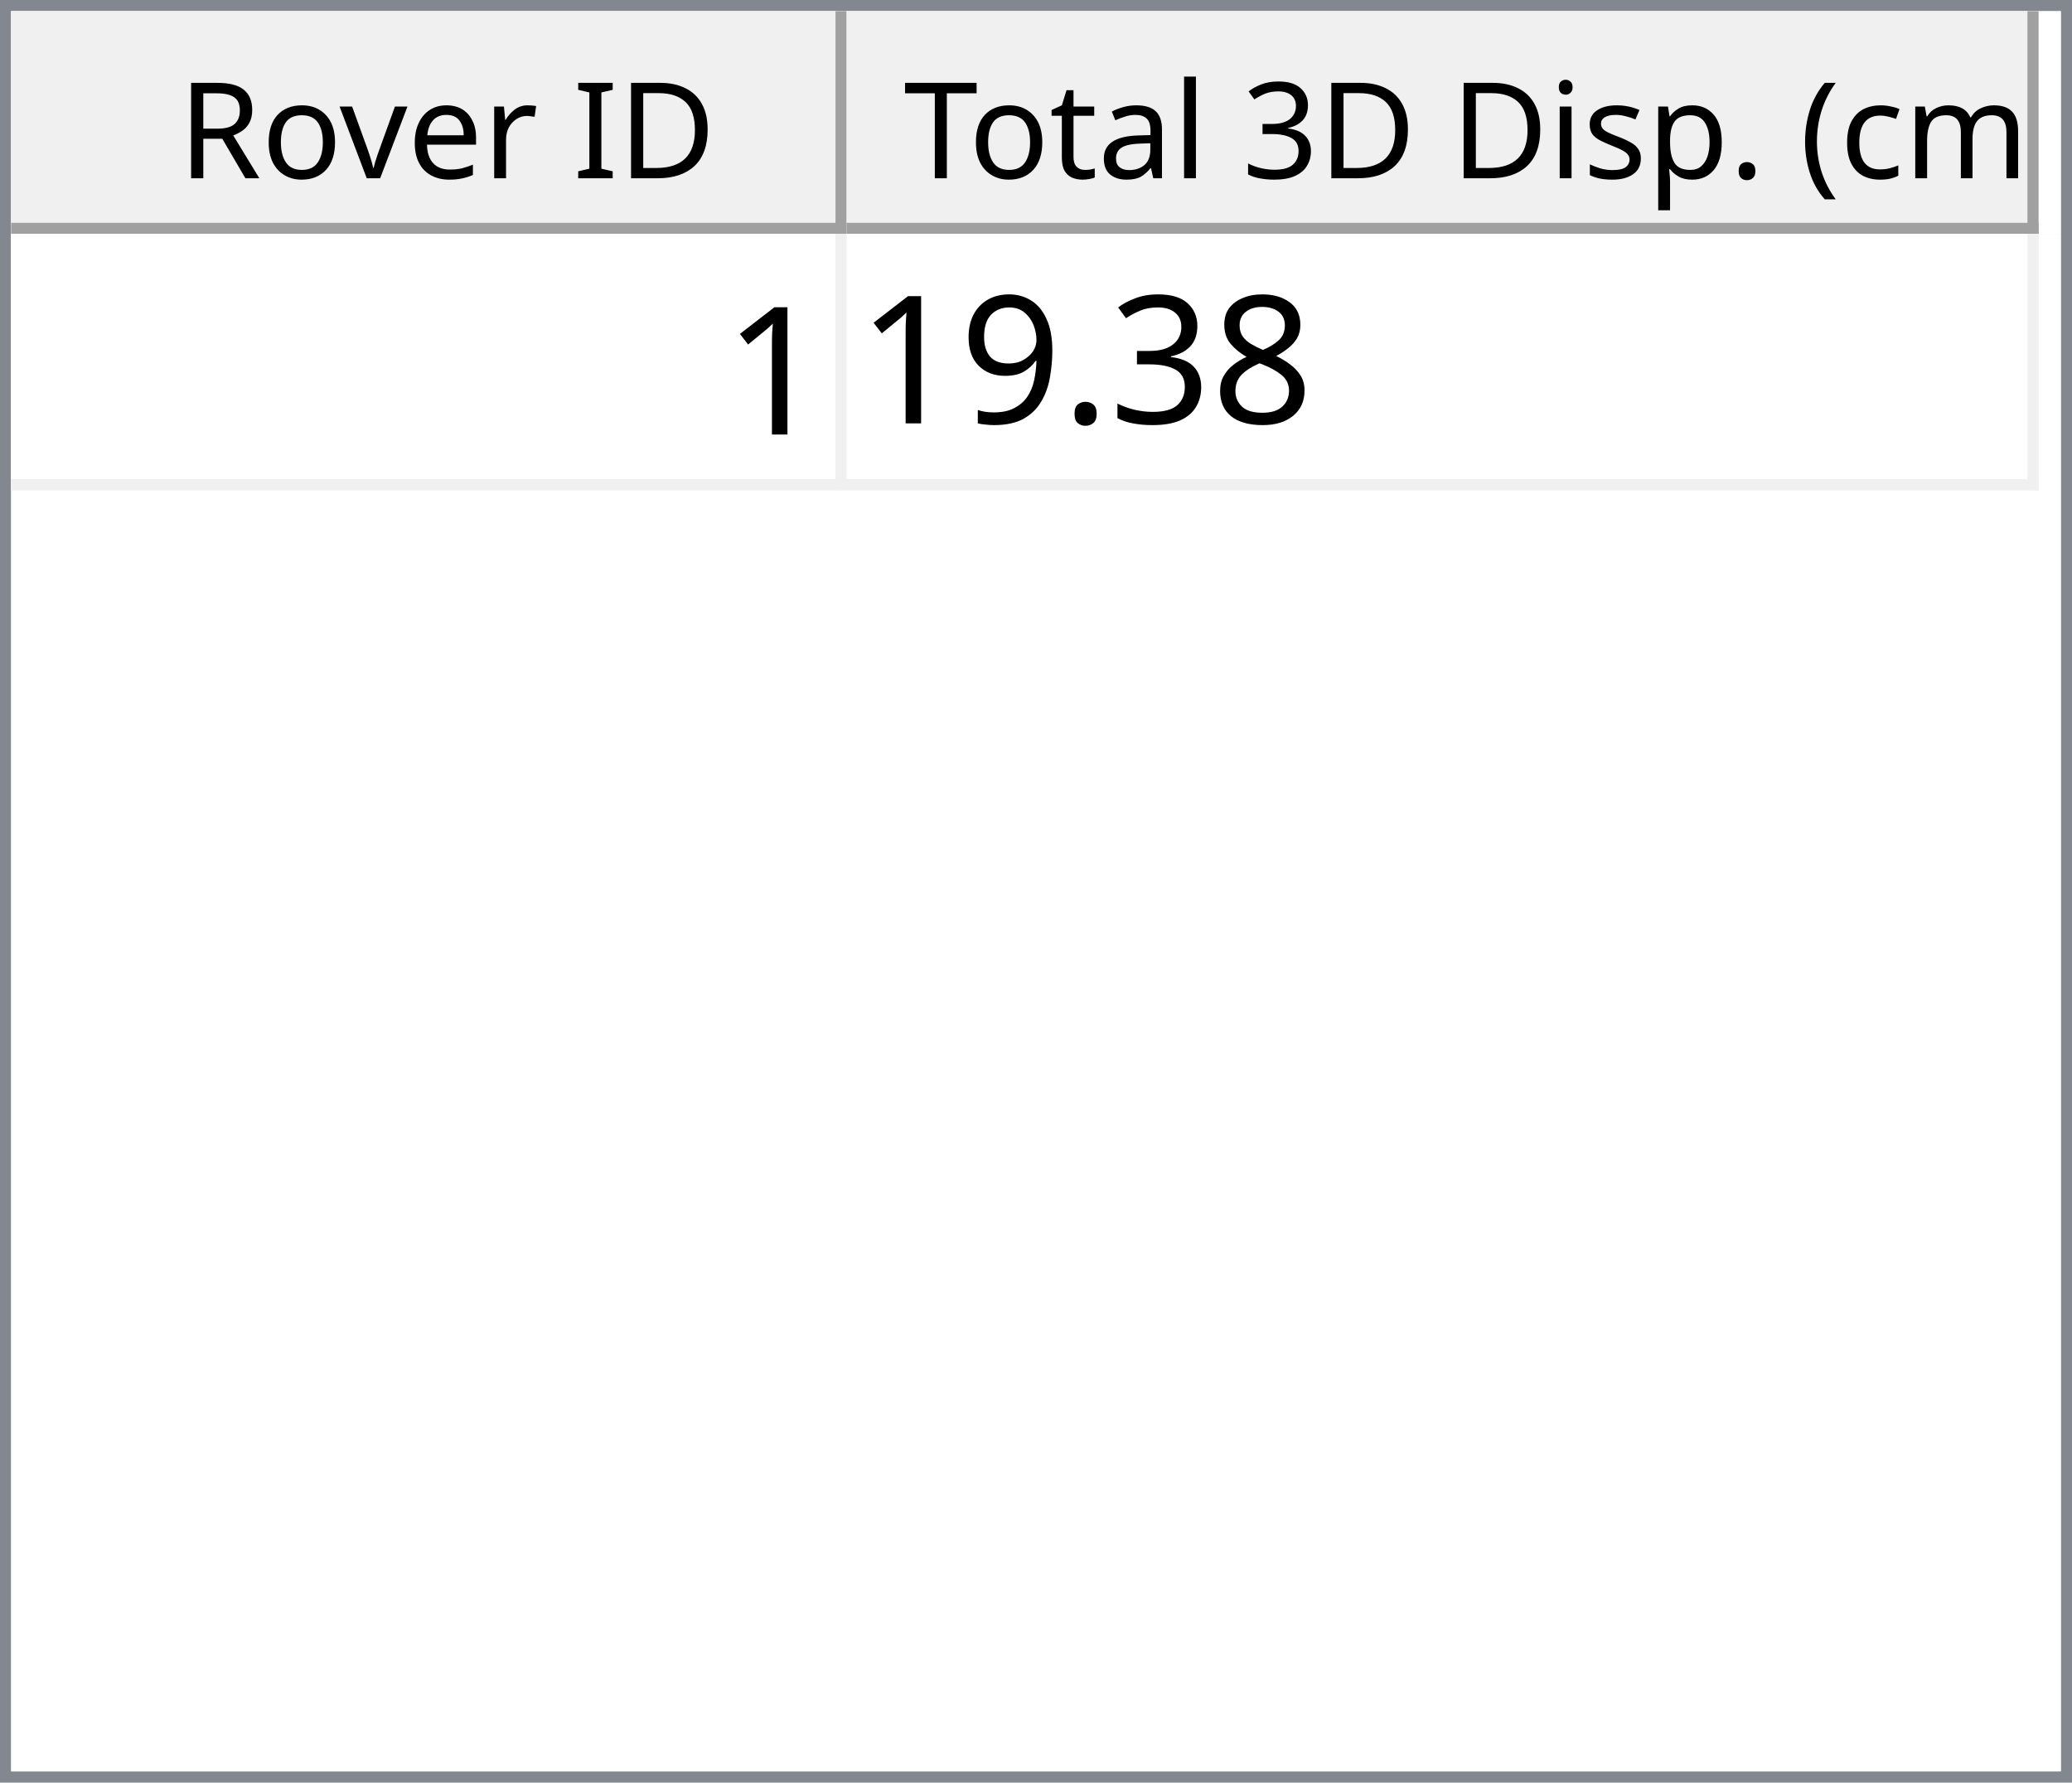
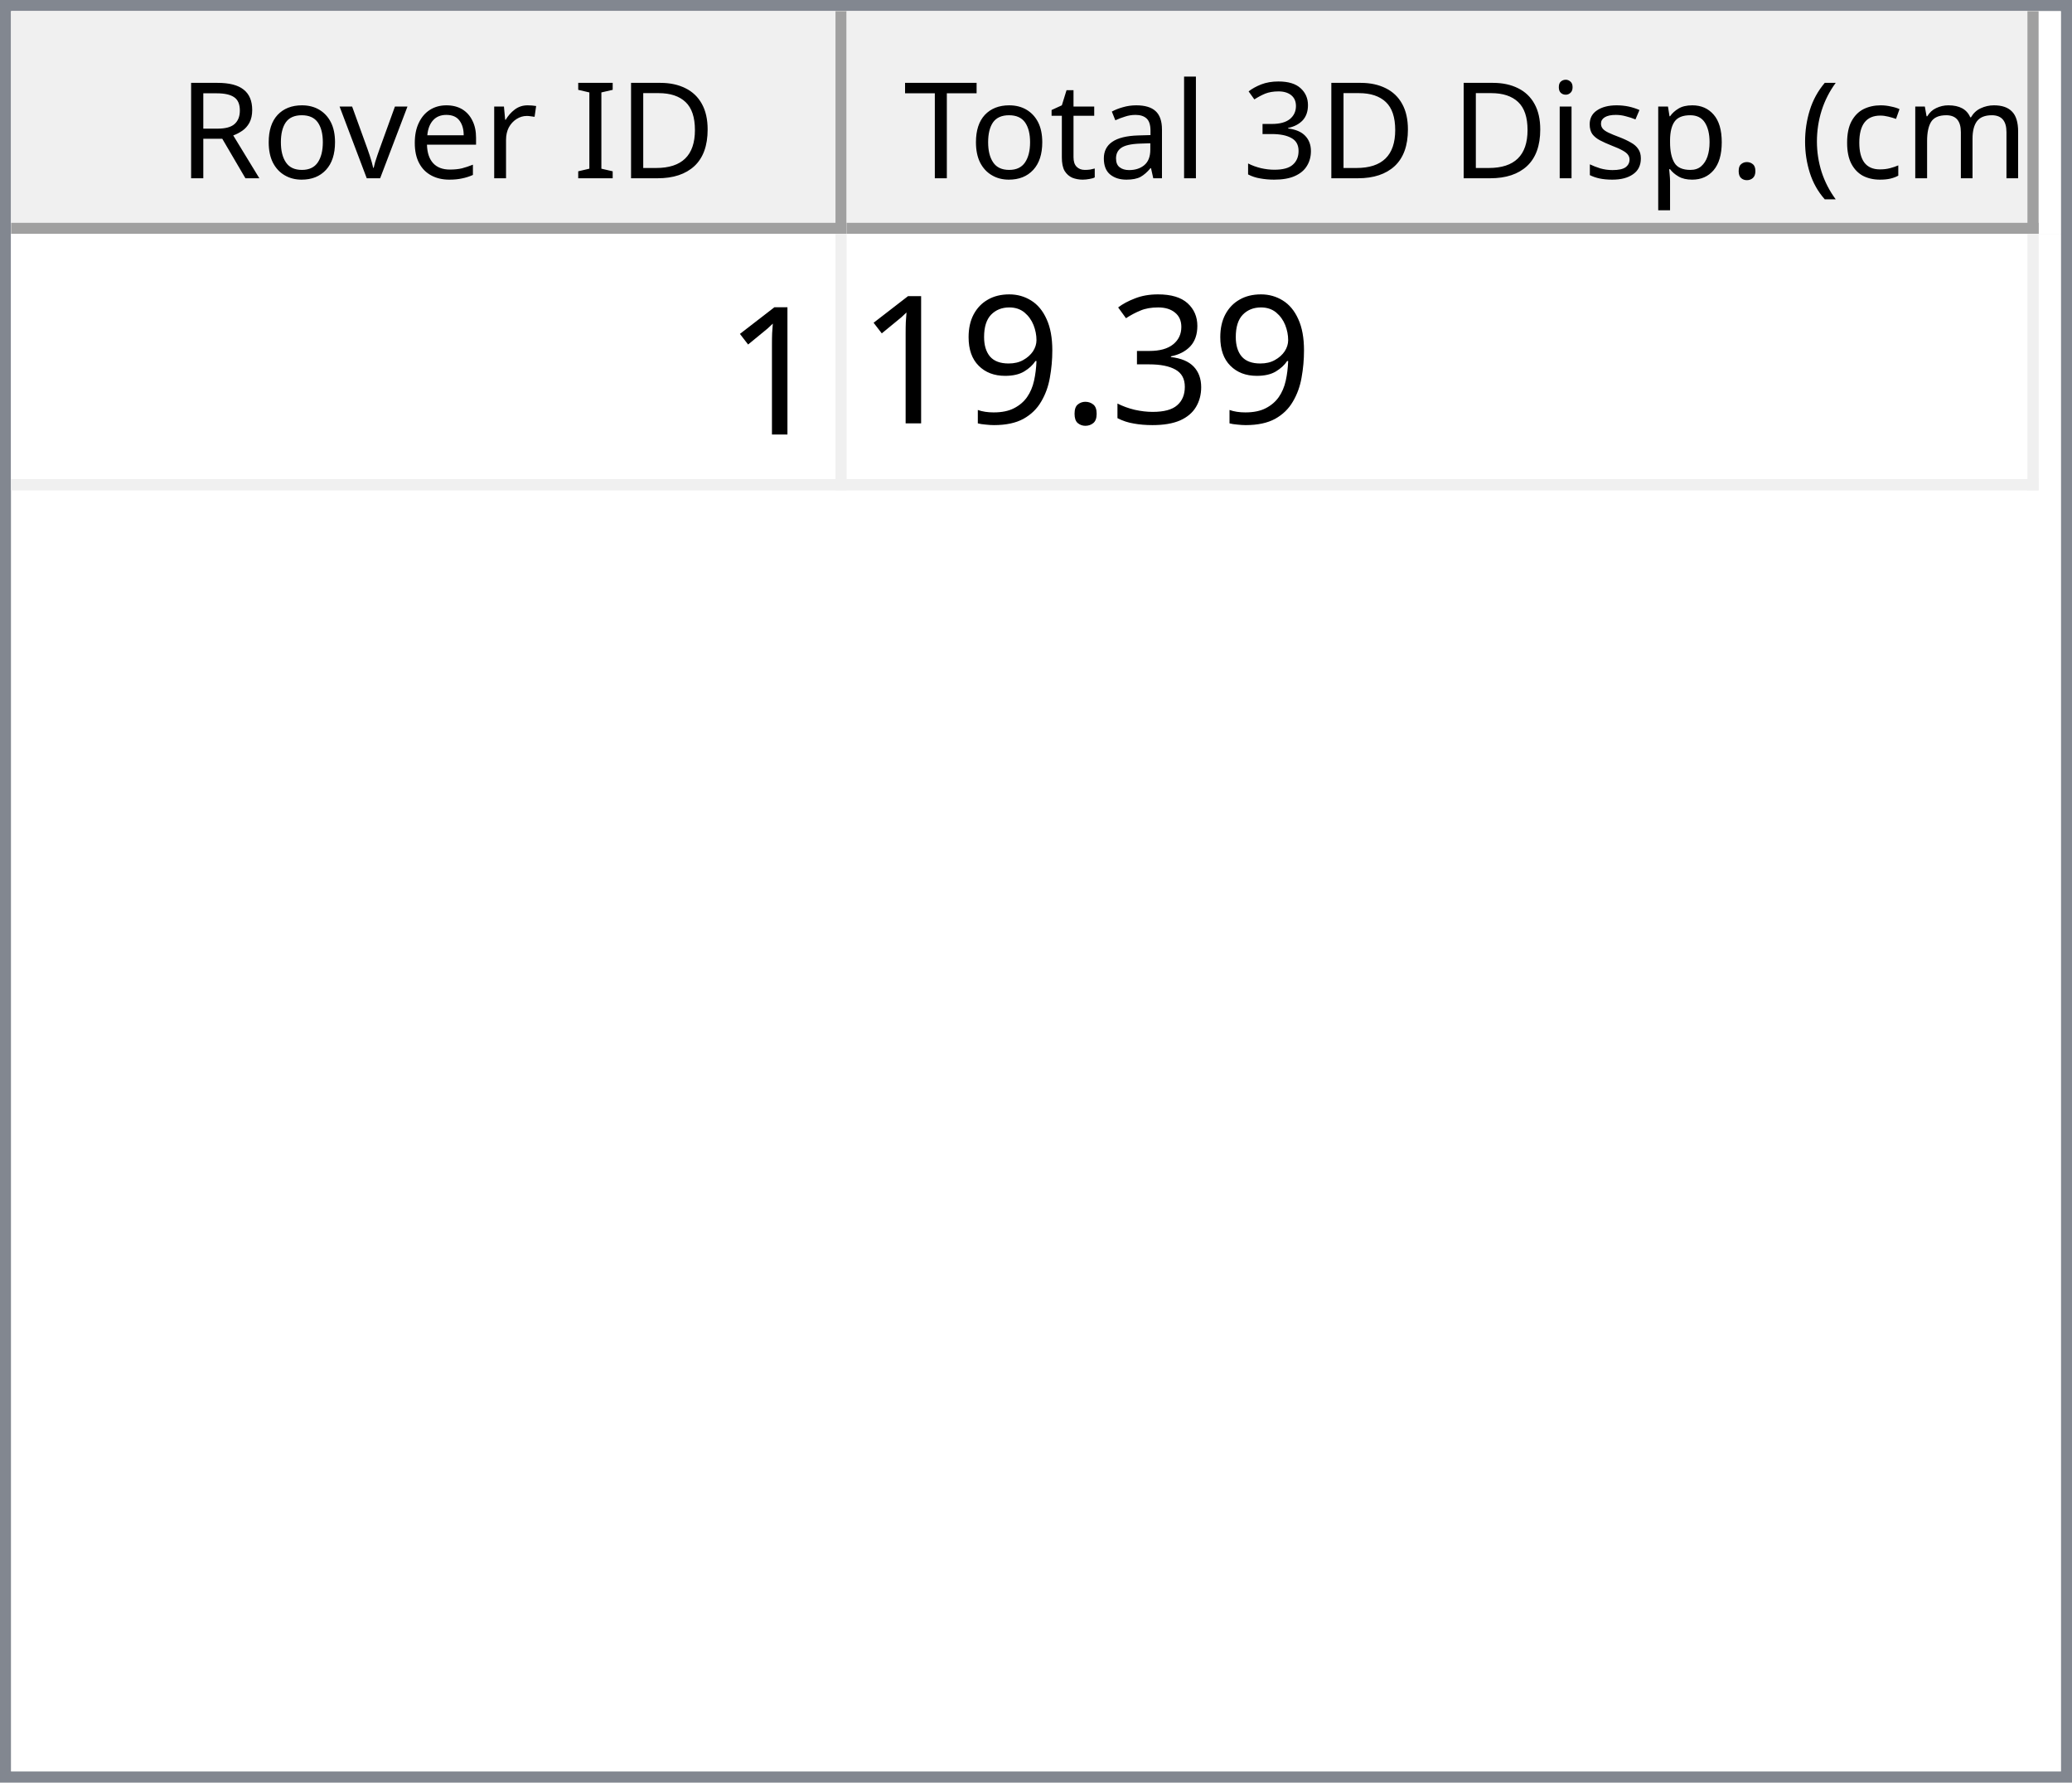
<svg xmlns="http://www.w3.org/2000/svg" style="fill-opacity:1; color-rendering:auto; color-interpolation:auto; text-rendering:auto; stroke:black; stroke-linecap:square; stroke-miterlimit:10; shape-rendering:auto; stroke-opacity:1; fill:black; stroke-dasharray:none; font-weight:normal; stroke-width:1; font-family:'Dialog'; font-style:normal; stroke-linejoin:miter; font-size:12px; stroke-dashoffset:0; image-rendering:auto;" width="186" height="160">
  <defs id="genericDefs" />
  <g>
    <defs id="defs1">
      <clipPath clipPathUnits="userSpaceOnUse" id="clipPath1">
        <path d="M0 0 L186 0 L186 160 L0 160 L0 0 Z" />
      </clipPath>
      <clipPath clipPathUnits="userSpaceOnUse" id="clipPath2">
        <path d="M0 0 L0 160 L186 160 L186 0 Z" />
      </clipPath>
      <clipPath clipPathUnits="userSpaceOnUse" id="clipPath3">
        <path d="M0 0 L0 20 L184 20 L184 0 Z" />
      </clipPath>
      <clipPath clipPathUnits="userSpaceOnUse" id="clipPath4">
        <path d="M0 0 L0 20 L75 20 L75 0 Z" />
      </clipPath>
      <clipPath clipPathUnits="userSpaceOnUse" id="clipPath5">
        <path d="M1 1 L1 19 L74 19 L74 1 Z" />
      </clipPath>
      <clipPath clipPathUnits="userSpaceOnUse" id="clipPath6">
        <path d="M0 0 L0 18 L73 18 L73 0 Z" />
      </clipPath>
      <clipPath clipPathUnits="userSpaceOnUse" id="clipPath7">
        <path d="M-0.5 -0.5 L-0.5 19.5 L74.5 19.5 L74.5 -0.5 Z" />
      </clipPath>
      <clipPath clipPathUnits="userSpaceOnUse" id="clipPath8">
        <path d="M0 0 L0 20 L107 20 L107 0 Z" />
      </clipPath>
      <clipPath clipPathUnits="userSpaceOnUse" id="clipPath9">
        <path d="M1 1 L1 19 L106 19 L106 1 Z" />
      </clipPath>
      <clipPath clipPathUnits="userSpaceOnUse" id="clipPath10">
        <path d="M0 0 L0 18 L105 18 L105 0 Z" />
      </clipPath>
      <clipPath clipPathUnits="userSpaceOnUse" id="clipPath11">
        <path d="M-0.5 -0.5 L-0.5 19.5 L106.5 19.5 L106.5 -0.5 Z" />
      </clipPath>
      <clipPath clipPathUnits="userSpaceOnUse" id="clipPath12">
        <path d="M0 0 L0 138 L184 138 L184 0 Z" />
      </clipPath>
      <clipPath clipPathUnits="userSpaceOnUse" id="clipPath13">
        <path d="M0 0 L0 23 L182 23 L182 0 Z" />
      </clipPath>
      <clipPath clipPathUnits="userSpaceOnUse" id="clipPath14">
        <path d="M-0.5 -0.5 L-0.5 22.5 L181.5 22.5 L181.5 -0.5 Z" />
      </clipPath>
      <clipPath clipPathUnits="userSpaceOnUse" id="clipPath15">
        <path d="M0 0 L0 22 L74 22 L74 0 Z" />
      </clipPath>
      <clipPath clipPathUnits="userSpaceOnUse" id="clipPath16">
        <path d="M0 0 L0 22 L106 22 L106 0 Z" />
      </clipPath>
      <font horiz-adv-x="64.551" id="font1">
        <font-face ascent="107.91" descent="25.098" units-per-em="100" style="font-style:normal; font-family:Segoe UI; font-weight:normal;" />
        <missing-glyph horiz-adv-x="64.551" d="M8.109 0 L8.109 68.266 L56.453 68.266 L56.453 0 L8.109 0 ZM15.328 7.234 L49.219 7.234 L49.219 61.031 L15.328 61.031 L15.328 7.234 Z" />
        <glyph unicode="D" horiz-adv-x="70.117" d="M9.188 0 L9.188 70.016 L28.516 70.016 Q65.531 70.016 65.531 35.891 Q65.531 19.672 55.25 9.836 Q44.969 0 27.734 0 L9.188 0 ZM17.391 62.594 L17.391 7.422 L27.828 7.422 Q41.609 7.422 49.273 14.797 Q56.938 22.172 56.938 35.688 Q56.938 62.594 28.328 62.594 L17.391 62.594 Z" />
        <glyph unicode="I" horiz-adv-x="26.611" d="M17.391 0 L9.188 0 L9.188 70.016 L17.391 70.016 L17.391 0 Z" />
        <glyph unicode=" " horiz-adv-x="27.393" d="" />
        <glyph unicode="r" horiz-adv-x="34.766" d="M34.188 41.891 Q32.078 43.5 28.125 43.5 Q23 43.5 19.555 38.672 Q16.109 33.844 16.109 25.484 L16.109 0 L8.109 0 L8.109 50 L16.109 50 L16.109 39.703 L16.312 39.703 Q18.016 44.969 21.531 47.922 Q25.047 50.875 29.391 50.875 Q32.516 50.875 34.188 50.203 L34.188 41.891 Z" />
        <glyph unicode="e" horiz-adv-x="52.295" d="M48.297 23 L12.984 23 Q13.188 14.656 17.484 10.109 Q21.781 5.562 29.297 5.562 Q37.75 5.562 44.828 11.141 L44.828 3.609 Q38.234 -1.172 27.391 -1.172 Q16.797 -1.172 10.742 5.641 Q4.688 12.453 4.688 24.812 Q4.688 36.469 11.305 43.82 Q17.922 51.172 27.734 51.172 Q37.547 51.172 42.922 44.828 Q48.297 38.484 48.297 27.203 L48.297 23 ZM40.094 29.781 Q40.047 36.719 36.75 40.578 Q33.453 44.438 27.594 44.438 Q21.922 44.438 17.969 40.383 Q14.016 36.328 13.094 29.781 L40.094 29.781 Z" />
        <glyph unicode="v" horiz-adv-x="47.9" d="M47.406 50 L27.484 0 L19.625 0 L0.688 50 L9.469 50 L22.172 13.672 Q23.578 9.672 23.922 6.688 L24.125 6.688 Q24.609 10.453 25.688 13.484 L38.969 50 L47.406 50 Z" />
        <glyph unicode="o" horiz-adv-x="58.594" d="M29 -1.172 Q17.922 -1.172 11.305 5.836 Q4.688 12.844 4.688 24.422 Q4.688 37.016 11.57 44.094 Q18.453 51.172 30.172 51.172 Q41.359 51.172 47.633 44.289 Q53.906 37.406 53.906 25.203 Q53.906 13.234 47.141 6.031 Q40.375 -1.172 29 -1.172 ZM29.594 44.438 Q21.875 44.438 17.383 39.188 Q12.891 33.938 12.891 24.703 Q12.891 15.828 17.43 10.695 Q21.969 5.562 29.594 5.562 Q37.359 5.562 41.531 10.594 Q45.703 15.625 45.703 24.906 Q45.703 34.281 41.531 39.359 Q37.359 44.438 29.594 44.438 Z" />
        <glyph unicode="R" horiz-adv-x="59.814" d="M59.375 0 L49.609 0 L37.891 19.625 Q36.281 22.359 34.766 24.289 Q33.25 26.219 31.664 27.438 Q30.078 28.656 28.25 29.219 Q26.422 29.781 24.125 29.781 L17.391 29.781 L17.391 0 L9.188 0 L9.188 70.016 L30.078 70.016 Q34.672 70.016 38.555 68.867 Q42.438 67.719 45.289 65.375 Q48.141 63.031 49.758 59.547 Q51.375 56.062 51.375 51.375 Q51.375 47.703 50.273 44.656 Q49.172 41.609 47.148 39.211 Q45.125 36.812 42.266 35.133 Q39.406 33.453 35.844 32.516 L35.844 32.328 Q37.594 31.547 38.891 30.547 Q40.188 29.547 41.359 28.18 Q42.531 26.812 43.68 25.078 Q44.828 23.344 46.234 21.047 L59.375 0 ZM17.391 62.594 L17.391 37.203 L28.516 37.203 Q31.594 37.203 34.203 38.133 Q36.812 39.062 38.719 40.797 Q40.625 42.531 41.703 45.047 Q42.781 47.562 42.781 50.688 Q42.781 56.297 39.141 59.445 Q35.5 62.594 28.609 62.594 L17.391 62.594 Z" />
        <glyph unicode=")" horiz-adv-x="30.176" d="M8.297 -15.922 L1.172 -15.922 Q16.406 2.344 16.406 26.812 Q16.406 51.469 1.078 70.016 L8.297 70.016 Q23.531 52.156 23.531 26.703 Q23.531 1.375 8.297 -15.922 Z" />
        <glyph unicode="m" horiz-adv-x="86.133" d="M79.109 0 L71.094 0 L71.094 28.719 Q71.094 37.016 68.531 40.727 Q65.969 44.438 59.906 44.438 Q54.781 44.438 51.195 39.75 Q47.609 35.062 47.609 28.516 L47.609 0 L39.594 0 L39.594 29.688 Q39.594 44.438 28.219 44.438 Q22.953 44.438 19.531 40.016 Q16.109 35.594 16.109 28.516 L16.109 0 L8.109 0 L8.109 50 L16.109 50 L16.109 42.094 L16.312 42.094 Q21.625 51.172 31.844 51.172 Q36.969 51.172 40.773 48.312 Q44.578 45.453 46 40.828 Q51.562 51.172 62.594 51.172 Q79.109 51.172 79.109 30.812 L79.109 0 Z" />
        <glyph unicode="c" horiz-adv-x="46.191" d="M42.188 2.297 Q36.422 -1.172 28.516 -1.172 Q17.828 -1.172 11.258 5.789 Q4.688 12.75 4.688 23.828 Q4.688 36.188 11.766 43.68 Q18.844 51.172 30.672 51.172 Q37.25 51.172 42.281 48.734 L42.281 40.531 Q36.719 44.438 30.375 44.438 Q22.703 44.438 17.797 38.945 Q12.891 33.453 12.891 24.516 Q12.891 15.719 17.508 10.641 Q22.125 5.562 29.891 5.562 Q36.422 5.562 42.188 9.906 L42.188 2.297 Z" />
        <glyph unicode="(" horiz-adv-x="30.176" d="M29.109 -15.922 L21.969 -15.922 Q6.844 1.375 6.844 26.703 Q6.844 52.156 21.969 70.016 L29.203 70.016 Q13.875 51.469 13.875 26.812 Q13.875 2.344 29.109 -15.922 Z" />
        <glyph unicode="." horiz-adv-x="21.68" d="M10.891 -1.078 Q8.641 -1.078 7.055 0.539 Q5.469 2.156 5.469 4.391 Q5.469 6.641 7.055 8.273 Q8.641 9.906 10.891 9.906 Q13.188 9.906 14.797 8.273 Q16.406 6.641 16.406 4.391 Q16.406 2.156 14.797 0.539 Q13.188 -1.078 10.891 -1.078 Z" />
        <glyph unicode="p" horiz-adv-x="58.789" d="M16.312 7.234 L16.109 7.234 L16.109 -23 L8.109 -23 L8.109 50 L16.109 50 L16.109 41.219 L16.312 41.219 Q22.219 51.172 33.594 51.172 Q43.266 51.172 48.688 44.461 Q54.109 37.75 54.109 26.469 Q54.109 13.922 48 6.375 Q41.891 -1.172 31.297 -1.172 Q21.578 -1.172 16.312 7.234 ZM16.109 27.391 L16.109 20.406 Q16.109 14.203 20.141 9.883 Q24.172 5.562 30.375 5.562 Q37.641 5.562 41.773 11.133 Q45.906 16.703 45.906 26.609 Q45.906 34.969 42.047 39.703 Q38.188 44.438 31.594 44.438 Q24.609 44.438 20.359 39.578 Q16.109 34.719 16.109 27.391 Z" />
        <glyph unicode="s" horiz-adv-x="42.432" d="M5.078 1.812 L5.078 10.406 Q11.625 5.562 19.484 5.562 Q30.031 5.562 30.031 12.594 Q30.031 14.594 29.125 15.992 Q28.219 17.391 26.68 18.461 Q25.141 19.531 23.07 20.383 Q21 21.234 18.609 22.172 Q15.281 23.484 12.766 24.828 Q10.25 26.172 8.57 27.859 Q6.891 29.547 6.031 31.695 Q5.172 33.844 5.172 36.719 Q5.172 40.234 6.789 42.945 Q8.406 45.656 11.086 47.484 Q13.766 49.312 17.211 50.242 Q20.656 51.172 24.312 51.172 Q30.812 51.172 35.938 48.922 L35.938 40.828 Q30.422 44.438 23.25 44.438 Q21 44.438 19.195 43.922 Q17.391 43.406 16.094 42.477 Q14.797 41.547 14.086 40.258 Q13.375 38.969 13.375 37.406 Q13.375 35.453 14.086 34.133 Q14.797 32.812 16.164 31.789 Q17.531 30.766 19.484 29.938 Q21.438 29.109 23.922 28.125 Q27.25 26.859 29.883 25.516 Q32.516 24.172 34.375 22.484 Q36.234 20.797 37.234 18.602 Q38.234 16.406 38.234 13.375 Q38.234 9.672 36.602 6.938 Q34.969 4.203 32.234 2.398 Q29.5 0.594 25.93 -0.289 Q22.359 -1.172 18.453 -1.172 Q10.75 -1.172 5.078 1.812 Z" />
        <glyph unicode="i" horiz-adv-x="24.219" d="M12.203 62.703 Q10.062 62.703 8.547 64.164 Q7.031 65.625 7.031 67.875 Q7.031 70.125 8.547 71.609 Q10.062 73.094 12.203 73.094 Q14.406 73.094 15.945 71.609 Q17.484 70.125 17.484 67.875 Q17.484 65.719 15.945 64.211 Q14.406 62.703 12.203 62.703 ZM16.109 0 L8.109 0 L8.109 50 L16.109 50 L16.109 0 Z" />
        <glyph unicode="3" horiz-adv-x="53.906" d="M46.531 19.828 Q46.531 15.094 44.75 11.211 Q42.969 7.328 39.719 4.57 Q36.469 1.812 31.93 0.297 Q27.391 -1.219 21.922 -1.219 Q11.922 -1.219 6 2.594 L6 11.188 Q13.094 5.609 22.219 5.609 Q25.875 5.609 28.828 6.539 Q31.781 7.469 33.906 9.227 Q36.031 10.984 37.18 13.477 Q38.328 15.969 38.328 19.094 Q38.328 32.812 18.797 32.812 L12.984 32.812 L12.984 39.594 L18.5 39.594 Q35.797 39.594 35.797 52.484 Q35.797 64.406 22.609 64.406 Q15.188 64.406 8.688 59.422 L8.688 67.188 Q15.375 71.188 24.609 71.188 Q29 71.188 32.57 69.969 Q36.141 68.75 38.68 66.555 Q41.219 64.359 42.609 61.281 Q44 58.203 44 54.5 Q44 40.672 30.031 36.719 L30.031 36.531 Q33.594 36.141 36.625 34.797 Q39.656 33.453 41.852 31.305 Q44.047 29.156 45.289 26.25 Q46.531 23.344 46.531 19.828 Z" />
        <glyph unicode="l" horiz-adv-x="24.219" d="M16.109 0 L8.109 0 L8.109 74.031 L16.109 74.031 L16.109 0 Z" />
        <glyph unicode="a" horiz-adv-x="50.879" d="M43.891 0 L35.891 0 L35.891 7.812 L35.688 7.812 Q30.469 -1.172 20.312 -1.172 Q12.844 -1.172 8.617 2.781 Q4.391 6.734 4.391 13.281 Q4.391 27.297 20.906 29.594 L35.891 31.688 Q35.891 44.438 25.594 44.438 Q16.547 44.438 9.281 38.281 L9.281 46.484 Q16.656 51.172 26.266 51.172 Q43.891 51.172 43.891 32.516 L43.891 0 ZM35.891 25.297 L23.828 23.641 Q18.266 22.859 15.43 20.875 Q12.594 18.891 12.594 13.875 Q12.594 10.203 15.211 7.883 Q17.828 5.562 22.172 5.562 Q28.125 5.562 32.008 9.742 Q35.891 13.922 35.891 20.312 L35.891 25.297 Z" />
        <glyph unicode="t" horiz-adv-x="33.887" d="M31.297 0.484 Q28.469 -1.078 23.828 -1.078 Q10.688 -1.078 10.688 13.578 L10.688 43.172 L2.094 43.172 L2.094 50 L10.688 50 L10.688 62.203 L18.703 64.797 L18.703 50 L31.297 50 L31.297 43.172 L18.703 43.172 L18.703 14.984 Q18.703 9.969 20.414 7.82 Q22.125 5.672 26.078 5.672 Q29.109 5.672 31.297 7.328 L31.297 0.484 Z" />
        <glyph unicode="T" horiz-adv-x="52.393" d="M50.594 62.594 L30.375 62.594 L30.375 0 L22.172 0 L22.172 62.594 L2 62.594 L2 70.016 L50.594 70.016 L50.594 62.594 Z" />
      </font>
      <font horiz-adv-x="75.0" id="font2">
        <font-face ascent="100.537" descent="21.973" units-per-em="100" style="font-style:normal; font-family:sans-serif; font-weight:normal;" />
        <missing-glyph horiz-adv-x="75.0" d="M12.5 0 L12.5 62.5 L62.5 62.5 L62.5 0 L12.5 0 ZM14.062 1.562 L60.938 1.562 L60.938 60.938 L14.062 60.938 L14.062 1.562 Z" />
        <glyph unicode="1" horiz-adv-x="55.615" d="M37.25 0 L28.469 0 L28.469 56 Q25.297 52.984 20.141 49.953 Q14.984 46.922 10.891 45.406 L10.891 53.906 Q18.266 57.375 23.781 62.305 Q29.297 67.234 31.594 71.875 L37.25 71.875 L37.25 0 Z" />
-         <glyph unicode="8" horiz-adv-x="55.615" d="M17.672 38.812 Q12.203 40.828 9.57 44.539 Q6.938 48.25 6.938 53.422 Q6.938 61.234 12.555 66.555 Q18.172 71.875 27.484 71.875 Q36.859 71.875 42.578 66.43 Q48.297 60.984 48.297 53.172 Q48.297 48.188 45.68 44.508 Q43.062 40.828 37.75 38.812 Q44.344 36.672 47.781 31.883 Q51.219 27.094 51.219 20.453 Q51.219 11.281 44.727 5.031 Q38.234 -1.219 27.641 -1.219 Q17.047 -1.219 10.547 5.055 Q4.047 11.328 4.047 20.703 Q4.047 27.688 7.594 32.398 Q11.141 37.109 17.672 38.812 ZM15.922 53.719 Q15.922 48.641 19.195 45.414 Q22.469 42.188 27.688 42.188 Q32.766 42.188 36.016 45.383 Q39.266 48.578 39.266 53.219 Q39.266 58.062 35.914 61.359 Q32.562 64.656 27.594 64.656 Q22.562 64.656 19.242 61.43 Q15.922 58.203 15.922 53.719 ZM13.094 20.656 Q13.094 16.891 14.875 13.375 Q16.656 9.859 20.172 7.93 Q23.688 6 27.734 6 Q34.031 6 38.133 10.055 Q42.234 14.109 42.234 20.359 Q42.234 26.703 38.016 30.859 Q33.797 35.016 27.438 35.016 Q21.234 35.016 17.164 30.914 Q13.094 26.812 13.094 20.656 Z" />
        <glyph unicode="3" horiz-adv-x="55.615" d="M4.203 18.891 L12.984 20.062 Q14.5 12.594 18.141 9.297 Q21.781 6 27 6 Q33.203 6 37.477 10.297 Q41.75 14.594 41.75 20.953 Q41.75 27 37.797 30.93 Q33.844 34.859 27.734 34.859 Q25.25 34.859 21.531 33.891 L22.516 41.609 Q23.391 41.5 23.922 41.5 Q29.547 41.5 34.039 44.43 Q38.531 47.359 38.531 53.469 Q38.531 58.297 35.258 61.477 Q31.984 64.656 26.812 64.656 Q21.688 64.656 18.266 61.43 Q14.844 58.203 13.875 51.766 L5.078 53.328 Q6.688 62.156 12.398 67.016 Q18.109 71.875 26.609 71.875 Q32.469 71.875 37.398 69.359 Q42.328 66.844 44.945 62.5 Q47.562 58.156 47.562 53.266 Q47.562 48.641 45.07 44.828 Q42.578 41.016 37.703 38.766 Q44.047 37.312 47.562 32.695 Q51.078 28.078 51.078 21.141 Q51.078 11.766 44.242 5.25 Q37.406 -1.266 26.953 -1.266 Q17.531 -1.266 11.305 4.352 Q5.078 9.969 4.203 18.891 Z" />
        <glyph unicode="." horiz-adv-x="27.783" d="M9.078 0 L9.078 10.016 L19.094 10.016 L19.094 0 L9.078 0 Z" />
        <glyph unicode="9" horiz-adv-x="55.615" d="M5.469 16.547 L13.922 17.328 Q14.984 11.375 18.016 8.688 Q21.047 6 25.781 6 Q29.828 6 32.883 7.859 Q35.938 9.719 37.891 12.82 Q39.844 15.922 41.164 21.195 Q42.484 26.469 42.484 31.938 Q42.484 32.516 42.438 33.688 Q39.797 29.5 35.234 26.883 Q30.672 24.266 25.344 24.266 Q16.453 24.266 10.305 30.711 Q4.156 37.156 4.156 47.703 Q4.156 58.594 10.578 65.234 Q17 71.875 26.656 71.875 Q33.641 71.875 39.43 68.117 Q45.219 64.359 48.219 57.398 Q51.219 50.438 51.219 37.25 Q51.219 23.531 48.242 15.406 Q45.266 7.281 39.383 3.031 Q33.5 -1.219 25.594 -1.219 Q17.188 -1.219 11.867 3.445 Q6.547 8.109 5.469 16.547 ZM41.453 48.141 Q41.453 55.719 37.43 60.156 Q33.406 64.594 27.734 64.594 Q21.875 64.594 17.531 59.812 Q13.188 55.031 13.188 47.406 Q13.188 40.578 17.312 36.305 Q21.438 32.031 27.484 32.031 Q33.594 32.031 37.523 36.305 Q41.453 40.578 41.453 48.141 Z" />
      </font>
    </defs>
    <g style="fill:white; stroke:white;">
      <rect x="0" y="0" width="186" style="clip-path:url(#clipPath1); stroke:none;" height="160" />
    </g>
    <g style="fill:white; text-rendering:optimizeSpeed; color-rendering:optimizeSpeed; image-rendering:optimizeSpeed; shape-rendering:crispEdges; stroke:white; color-interpolation:sRGB;">
      <rect x="0" width="186" height="160" y="0" style="stroke:none;" />
      <path style="stroke:none;" d="M0 160 L186 160 L186 0 L0 0 Z" />
    </g>
    <g style="fill:rgb(240,240,240); font-family:'Segoe UI'; stroke:rgb(240,240,240);">
      <rect x="0" y="0" width="186" style="clip-path:url(#clipPath2); stroke:none;" height="160" />
    </g>
    <g style="fill:rgb(130,135,144); font-family:'Segoe UI'; stroke:rgb(130,135,144);">
      <path d="M0 0 L186 0 L186 160 L0 160 L0 0 ZM1 1 L185 1 L185 159 L1 159 L1 1 Z" style="fill-rule:evenodd; clip-path:url(#clipPath2); stroke:none;" />
    </g>
    <g style="fill:white; font-family:'Segoe UI'; stroke:white;" transform="translate(1,1)">
      <rect x="0" y="0" width="184" style="clip-path:url(#clipPath3); stroke:none;" height="20" />
    </g>
    <g style="fill:rgb(240,240,240); font-family:'Segoe UI'; stroke:rgb(240,240,240);" transform="translate(1,1)">
      <rect x="0" y="0" width="75" style="clip-path:url(#clipPath4); stroke:none;" height="20" />
    </g>
    <g style="font-family:'Segoe UI';" transform="translate(2,2)">
      <text x="14" xml:space="preserve" y="14" style="clip-path:url(#clipPath6); stroke:none;">Rover ID</text>
    </g>
    <g style="fill:rgb(160,160,160); font-family:'Segoe UI'; stroke:rgb(160,160,160); stroke-linejoin:bevel;" transform="translate(1.5,1.5)">
      <line x1="74" x2="74" y1="0" style="fill:none; clip-path:url(#clipPath7);" y2="19" />
    </g>
    <g style="fill:rgb(160,160,160); font-family:'Segoe UI'; stroke:rgb(160,160,160); stroke-linejoin:bevel;" transform="matrix(1,0,0,1,1,1) translate(0.5,0.5)">
      <line x1="0" x2="74" y1="19" style="fill:none; clip-path:url(#clipPath7);" y2="19" />
    </g>
    <g style="fill:rgb(240,240,240); font-family:'Segoe UI'; stroke:rgb(240,240,240);" transform="translate(76,1)">
      <rect x="0" y="0" width="107" style="clip-path:url(#clipPath8); stroke:none;" height="20" />
    </g>
    <g style="font-family:'Segoe UI';" transform="translate(77,2)">
      <text x="1" xml:space="preserve" y="14" style="clip-path:url(#clipPath10); stroke:none;"> Total 3D Disp. (cm)</text>
    </g>
    <g style="fill:rgb(160,160,160); font-family:'Segoe UI'; stroke:rgb(160,160,160); stroke-linejoin:bevel;" transform="translate(76.5,1.5)">
      <line x1="106" x2="106" y1="0" style="fill:none; clip-path:url(#clipPath11);" y2="19" />
    </g>
    <g style="fill:rgb(160,160,160); font-family:'Segoe UI'; stroke:rgb(160,160,160); stroke-linejoin:bevel;" transform="matrix(1,0,0,1,76,1) translate(0.5,0.5)">
      <line x1="0" x2="106" y1="19" style="fill:none; clip-path:url(#clipPath11);" y2="19" />
    </g>
    <g style="fill:white; font-family:'Segoe UI'; stroke:white;" transform="translate(1,21)">
      <rect x="0" y="0" width="184" style="clip-path:url(#clipPath12); stroke:none;" height="138" />
    </g>
    <g style="fill:rgb(240,240,240); font-size:16px; font-family:sans-serif; stroke:rgb(240,240,240);" transform="translate(1,21)">
      <rect x="0" y="0" width="182" style="clip-path:url(#clipPath13); stroke:none;" height="23" />
      <line transform="translate(0.5,0.5)" x1="0" x2="181" y1="22" style="clip-path:url(#clipPath14); fill:none; stroke-linejoin:bevel;" y2="22" />
    </g>
    <g transform="matrix(1,0,0,1,1,21) translate(0.5,0.5)" style="fill:rgb(240,240,240); font-size:16px; font-family:sans-serif; stroke:rgb(240,240,240); stroke-linejoin:bevel;">
      <line x1="74" x2="74" y1="0" style="fill:none; clip-path:url(#clipPath14);" y2="22" />
    </g>
    <g transform="matrix(1,0,0,1,1,21) translate(0.5,0.5)" style="fill:rgb(240,240,240); font-size:16px; font-family:sans-serif; stroke:rgb(240,240,240); stroke-linejoin:bevel;">
      <line x1="181" x2="181" y1="0" style="fill:none; clip-path:url(#clipPath14);" y2="22" />
    </g>
    <g style="fill:white; font-size:16px; font-family:sans-serif; stroke:white;" transform="matrix(1,0,0,1,1,21)">
      <rect x="0" y="0" width="74" style="clip-path:url(#clipPath15); stroke:none;" height="22" />
      <text x="64" y="18" style="fill:black; clip-path:url(#clipPath15); stroke:none;" xml:space="preserve">1</text>
    </g>
    <g style="fill:white; font-size:16px; font-family:sans-serif; stroke:white;" transform="matrix(1,0,0,1,1,21) translate(75,0)">
      <rect x="0" y="0" width="106" style="clip-path:url(#clipPath16); stroke:none;" height="22" />
-       <text x="1" y="17" style="fill:black; clip-path:url(#clipPath16); stroke:none;" xml:space="preserve">19.38</text>
+       <text x="1" y="17" style="fill:black; clip-path:url(#clipPath16); stroke:none;" xml:space="preserve">19.39</text>
    </g>
  </g>
</svg>
